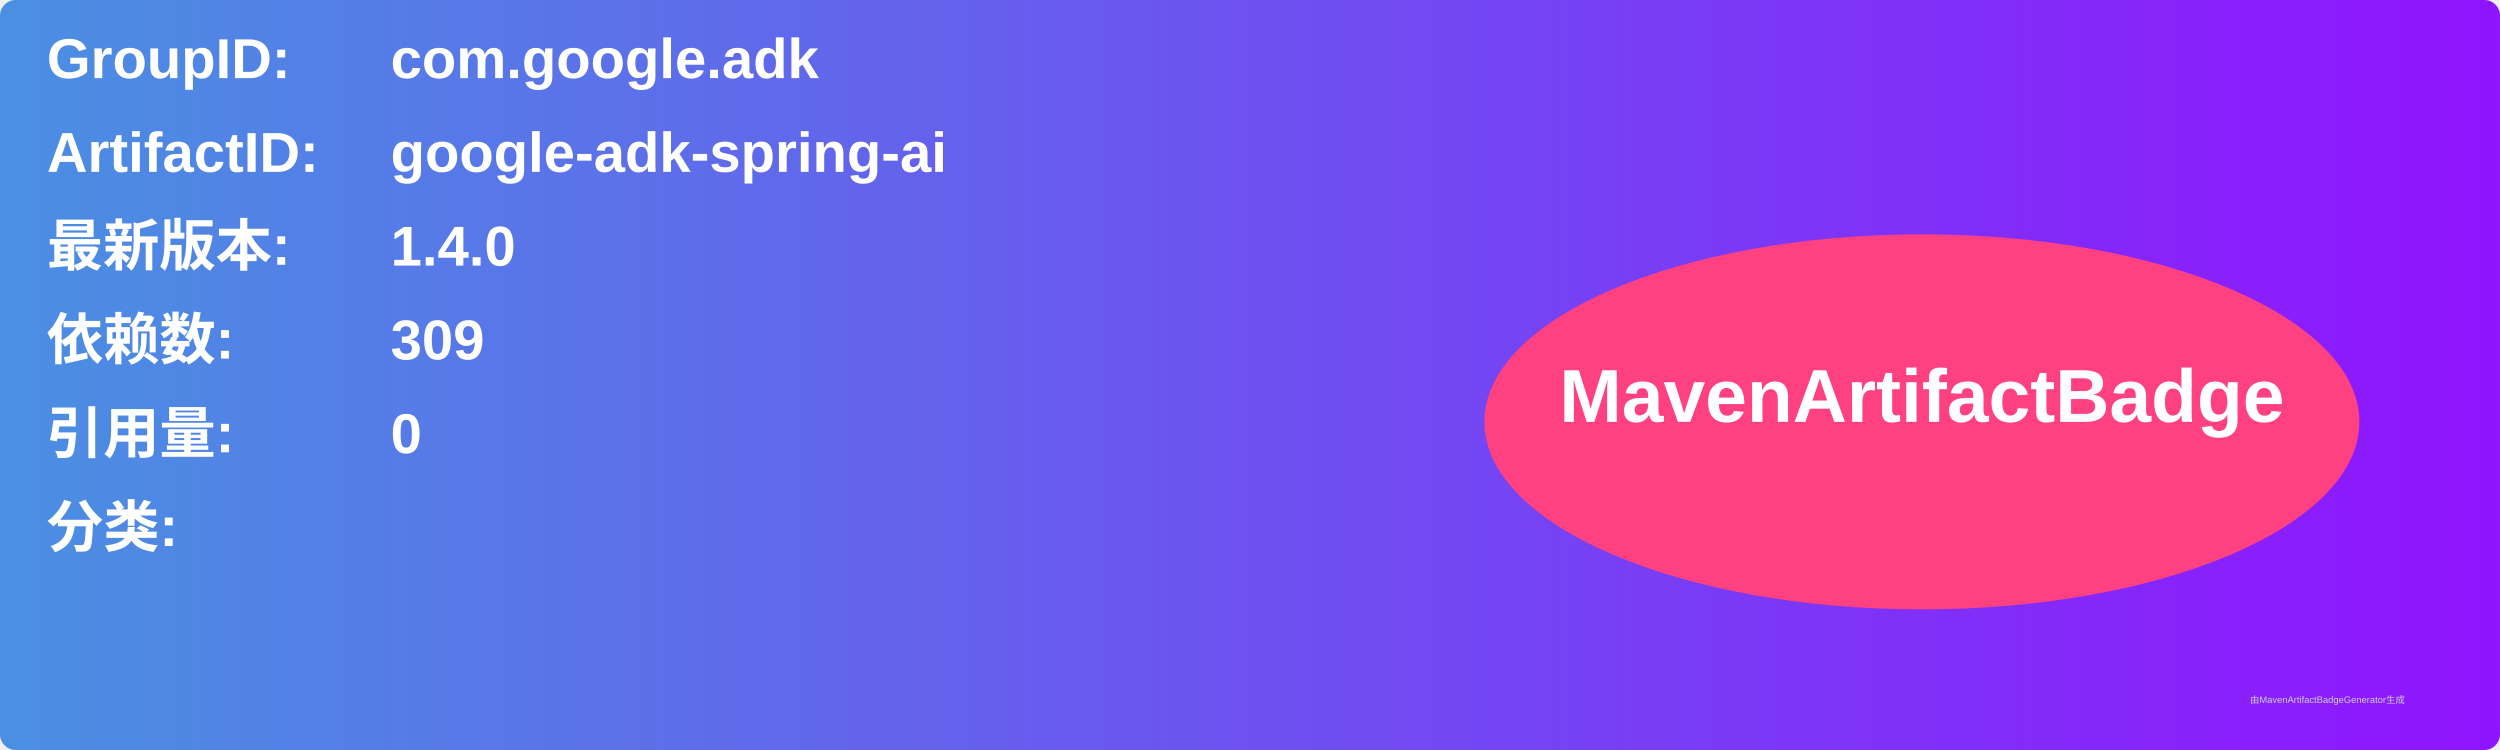
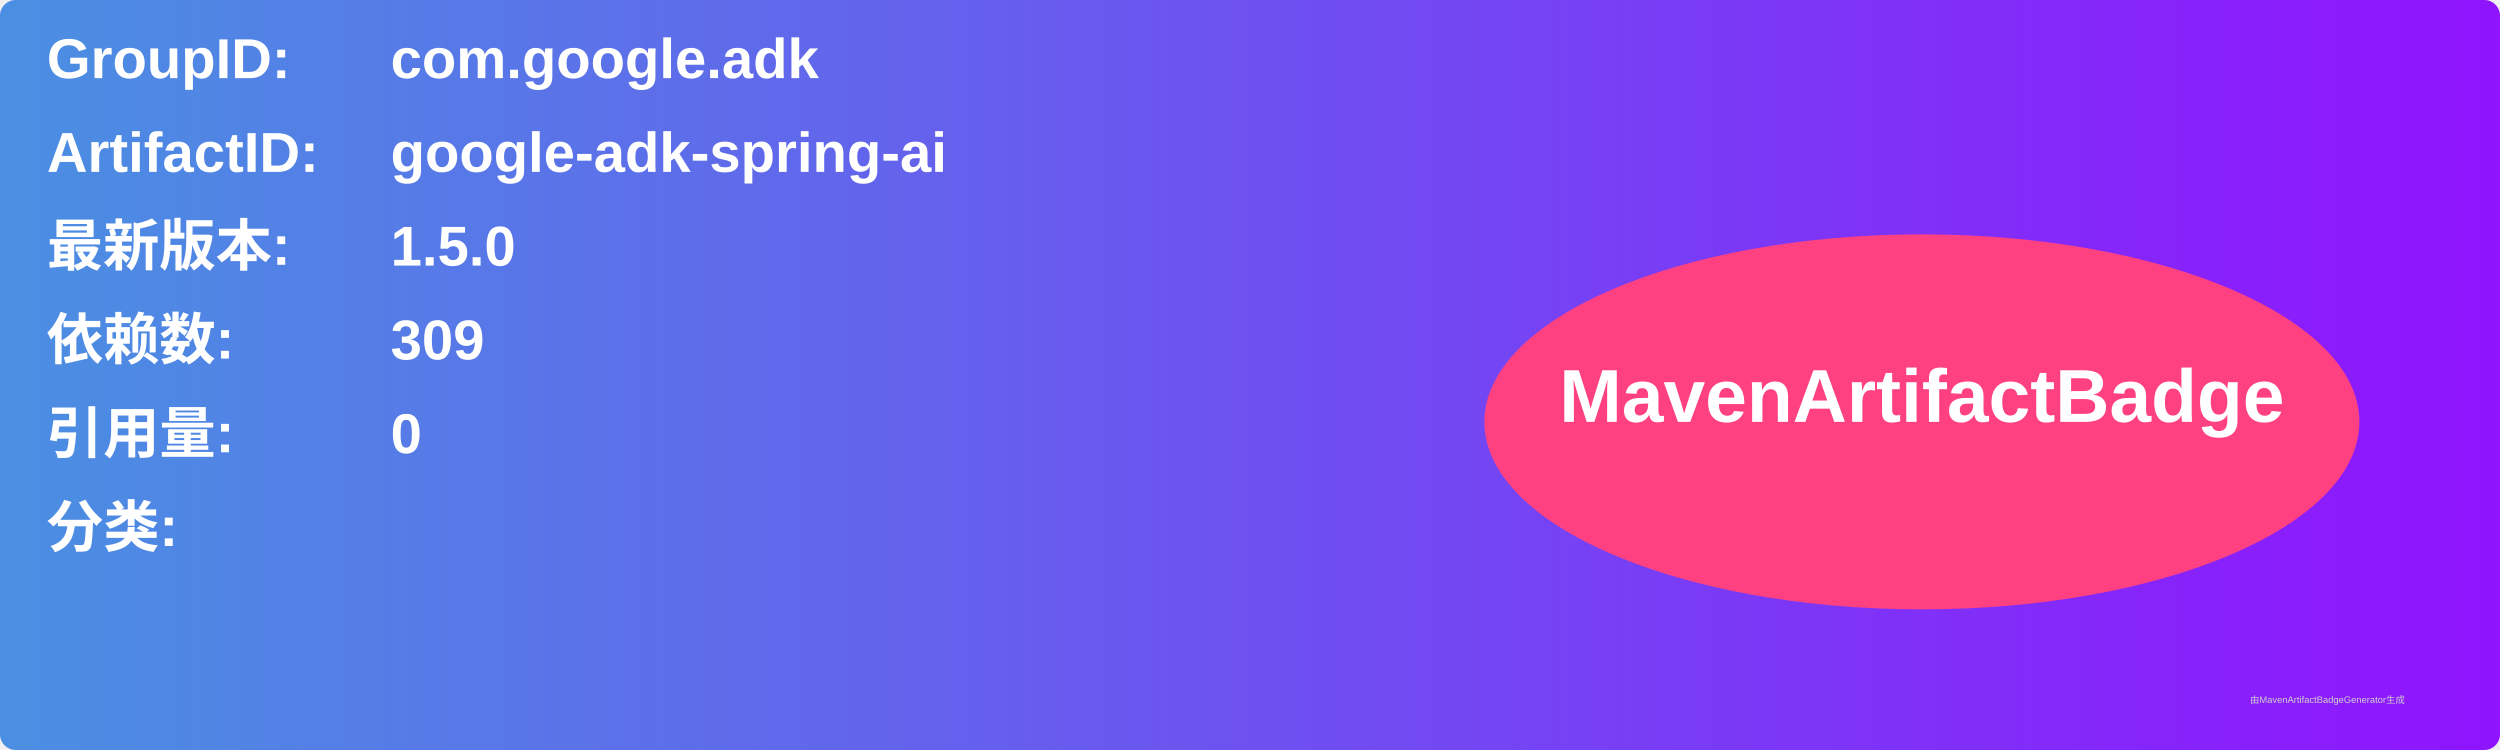
<svg xmlns="http://www.w3.org/2000/svg" width="800" height="240" viewBox="0 0 800 240">
  <linearGradient id="grad" x1="0%" y1="0%" x2="100%" y2="0%">
    <stop offset="0%" stop-color="#4a90e2" />
    <stop offset="100%" stop-color="#9013fe" />
  </linearGradient>
  <rect width="100%" height="100%" rx="5" ry="5" fill="url(#grad)" />
  <g transform="translate(15, 15)">
    <text x="0" y="10" font-family="Arial" font-size="18" fill="white" font-weight="bold" width="260">GroupID:</text>
    <text x="110" y="10" font-family="Arial" font-size="18" fill="white" font-weight="bold" width="460">com.google.adk</text>
    <text x="0" y="40" font-family="Arial" font-size="18" fill="white" font-weight="bold" width="260">ArtifactID:</text>
    <text x="110" y="40" font-family="Arial" font-size="18" fill="white" font-weight="bold" width="460">google-adk-spring-ai</text>
    <text x="0" y="70" font-family="Arial" font-size="18" fill="white" font-weight="bold">最新版本:</text>
    <text x="110" y="70" font-family="Arial" font-size="18" fill="white" font-weight="bold">
-       <tspan font-weight="bold">1.4.0</tspan>
+       <tspan font-weight="bold">1.5.0</tspan>
    </text>
    <text x="0" y="100" font-family="Arial" font-size="18" fill="white" font-weight="bold">依赖数: </text>
    <text x="110" y="100" font-family="Arial" font-size="18" fill="white">
      <tspan font-weight="bold">309</tspan>
    </text>
    <text x="0" y="130" font-family="Arial" font-size="18" fill="white" font-weight="bold">引用量: </text>
    <text x="110" y="130" font-family="Arial" font-size="18" fill="white">
      <tspan font-weight="bold">0</tspan>
    </text>
    <text x="0" y="160" font-family="Arial" font-size="18" fill="white" font-weight="bold">分类:</text>
    <text x="10" y="190" font-family="Arial" font-size="10" fill="white">
      <tspan font-weight="bold" />
    </text>
    <ellipse cx="600" cy="120" rx="140" ry="60" fill="#ff4081" />
    <text x="600" y="120" text-anchor="middle" font-family="Arial" font-size="24" fill="white" font-weight="bold">MavenArtifactBadge</text>
  </g>
  <text x="720" y="225" font-family="Arial" font-size="3" fill="#d0d0d0">由MavenArtifactBadgeGenerator生成</text>
</svg>
